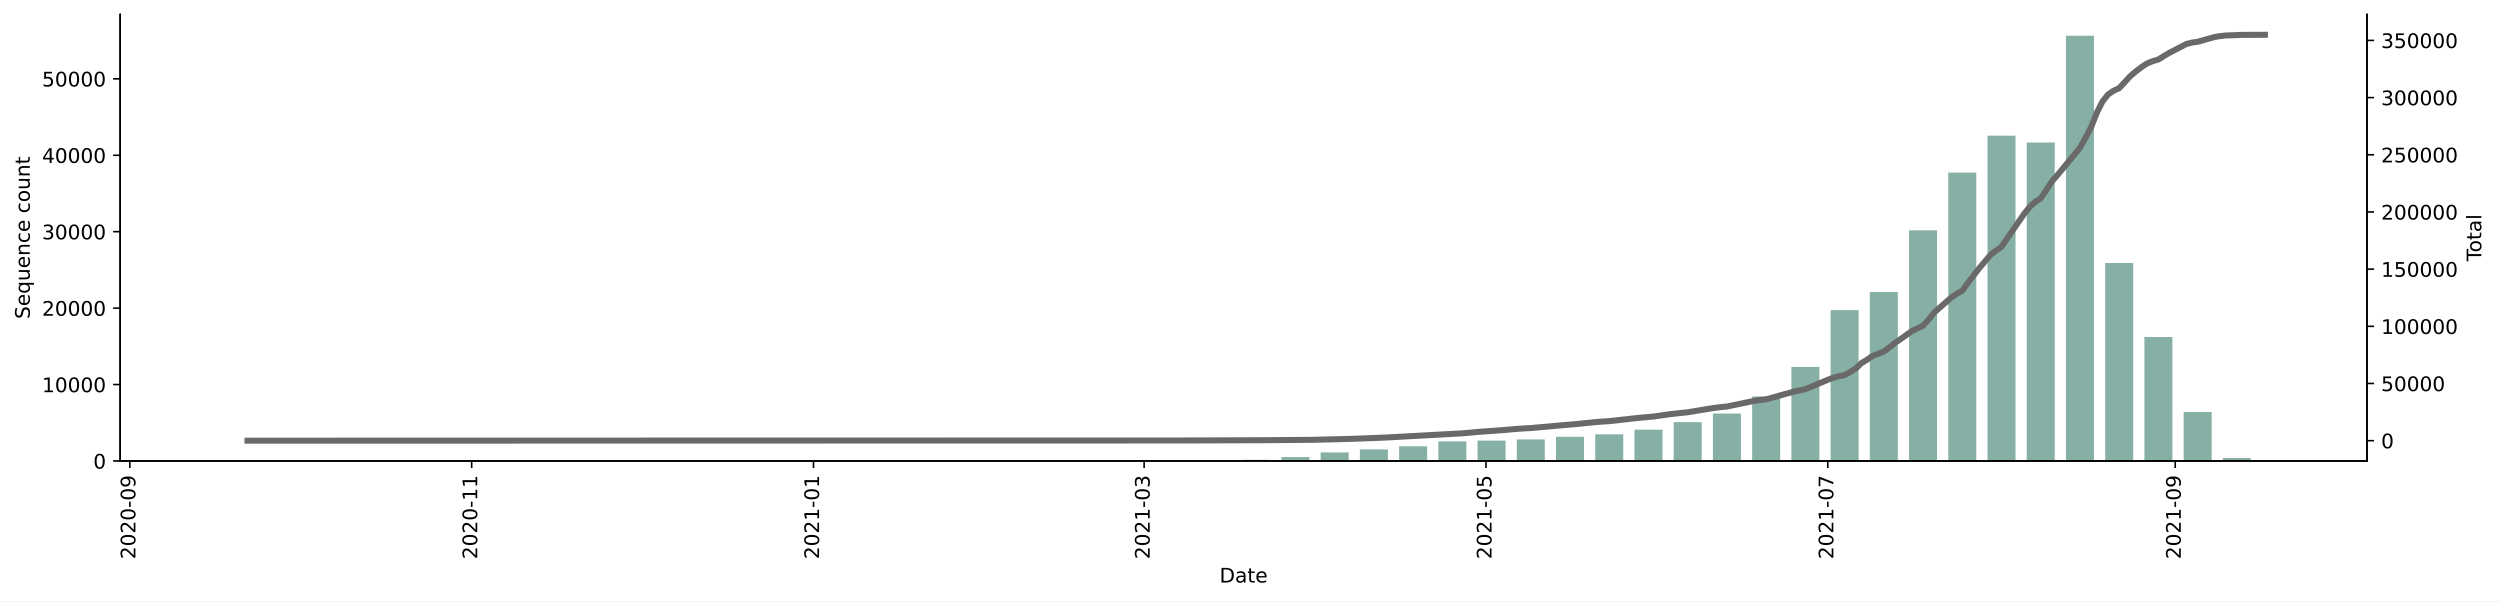
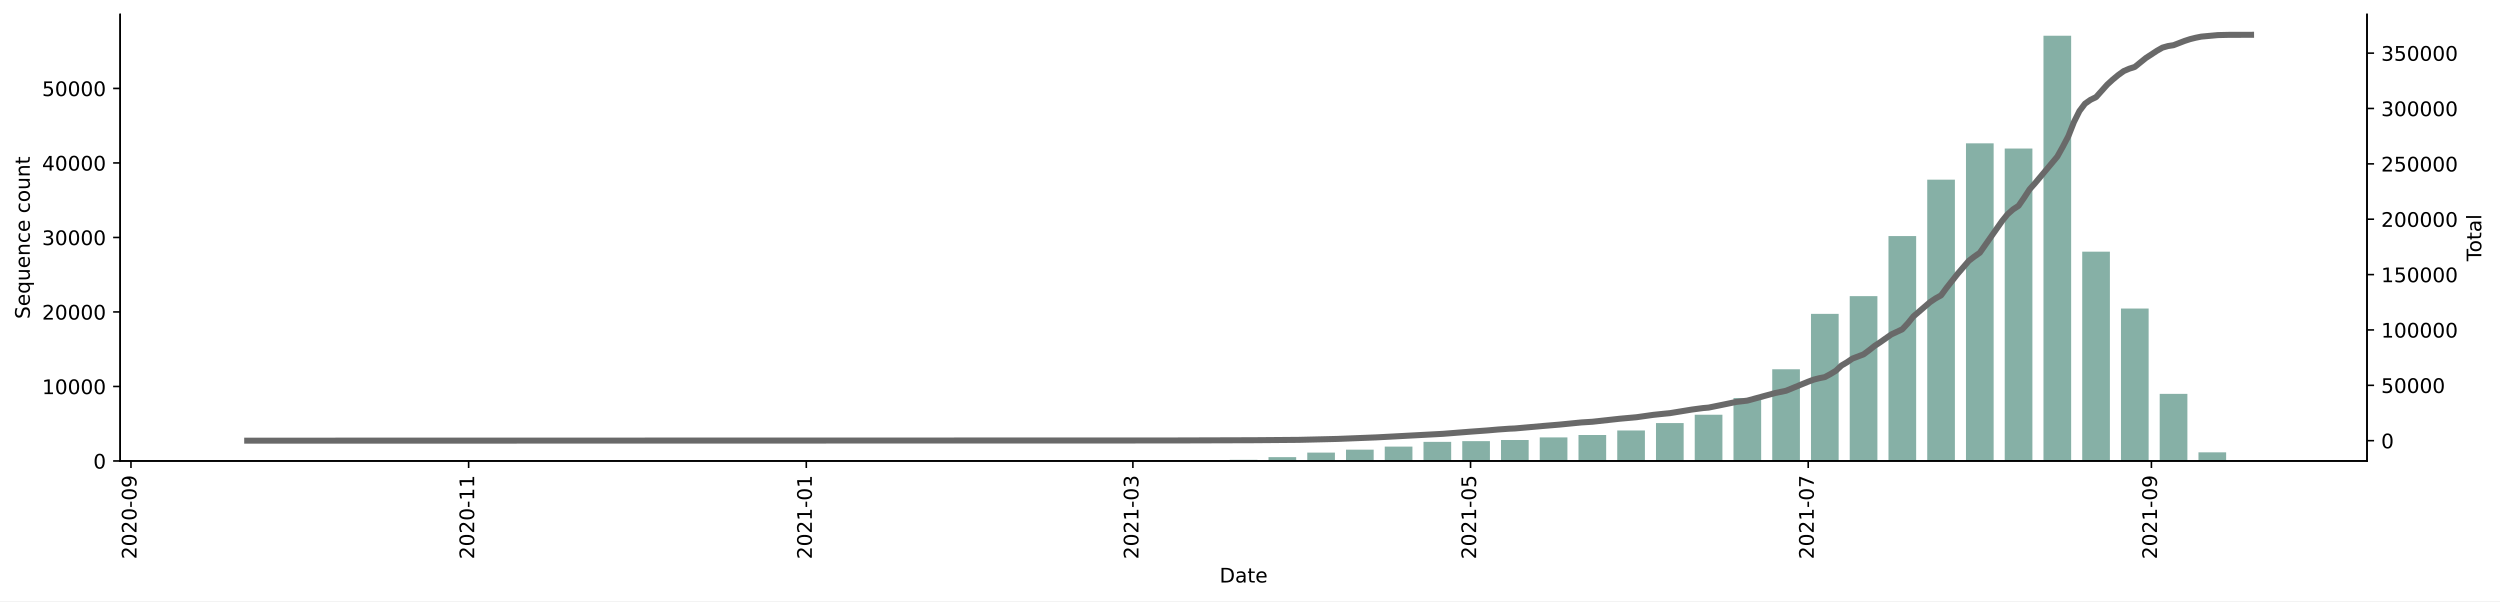
<svg xmlns="http://www.w3.org/2000/svg" xmlns:xlink="http://www.w3.org/1999/xlink" height="298.621pt" version="1.1" viewBox="0 0 1241.744 298.621" width="1241.744pt">
  <defs>
    <style type="text/css">*{stroke-linecap:butt;stroke-linejoin:round;}</style>
  </defs>
  <g id="figure_1">
    <g id="patch_1">
      <path d="M 0 298.621  L 1241.744 298.621  L 1241.744 0  L 0 0  z " style="fill:#ffffff;" />
    </g>
    <g id="axes_1">
      <g id="patch_2">
        <path d="M 59.691 228.96  L 1175.691 228.96  L 1175.691 7.2  L 59.691 7.2  z " style="fill:#ffffff;" />
      </g>
      <g id="patch_3">
-         <path clip-path="url(#p448a1cea0b)" d="M 110.418 228.96  L 124.335 228.96  L 124.335 228.956  L 110.418 228.956  z " style="fill:#86b0a6;" />
+         <path clip-path="url(#p2a9e77966e)" d="M 110.418 228.96  L 124.165 228.96  L 124.165 228.956  L 110.418 228.956  z " style="fill:#86b0a6;" />
      </g>
      <g id="patch_4">
-         <path clip-path="url(#p448a1cea0b)" d="M 207.837 228.96  L 221.753 228.96  L 221.753 228.956  L 207.837 228.956  z " style="fill:#86b0a6;" />
+         <path clip-path="url(#p2a9e77966e)" d="M 206.648 228.96  L 220.396 228.96  L 220.396 228.956  L 206.648 228.956  z " style="fill:#86b0a6;" />
      </g>
      <g id="patch_5">
-         <path clip-path="url(#p448a1cea0b)" d="M 227.32 228.96  L 241.237 228.96  L 241.237 228.952  L 227.32 228.952  z " style="fill:#86b0a6;" />
+         <path clip-path="url(#p2a9e77966e)" d="M 225.895 228.96  L 239.642 228.96  L 239.642 228.953  L 225.895 228.953  z " style="fill:#86b0a6;" />
      </g>
      <g id="patch_6">
-         <path clip-path="url(#p448a1cea0b)" d="M 266.288 228.96  L 280.205 228.96  L 280.205 228.952  L 266.288 228.952  z " style="fill:#86b0a6;" />
+         <path clip-path="url(#p2a9e77966e)" d="M 264.387 228.96  L 278.134 228.96  L 278.134 228.953  L 264.387 228.953  z " style="fill:#86b0a6;" />
      </g>
      <g id="patch_7">
-         <path clip-path="url(#p448a1cea0b)" d="M 285.771 228.96  L 299.688 228.96  L 299.688 228.956  L 285.771 228.956  z " style="fill:#86b0a6;" />
+         <path clip-path="url(#p2a9e77966e)" d="M 283.633 228.96  L 297.38 228.96  L 297.38 228.956  L 283.633 228.956  z " style="fill:#86b0a6;" />
      </g>
      <g id="patch_8">
-         <path clip-path="url(#p448a1cea0b)" d="M 324.739 228.96  L 338.656 228.96  L 338.656 228.952  L 324.739 228.952  z " style="fill:#86b0a6;" />
+         <path clip-path="url(#p2a9e77966e)" d="M 322.125 228.96  L 335.872 228.96  L 335.872 228.953  L 322.125 228.953  z " style="fill:#86b0a6;" />
      </g>
      <g id="patch_9">
-         <path clip-path="url(#p448a1cea0b)" d="M 344.223 228.96  L 358.14 228.96  L 358.14 228.956  L 344.223 228.956  z " style="fill:#86b0a6;" />
+         <path clip-path="url(#p2a9e77966e)" d="M 341.371 228.96  L 355.119 228.96  L 355.119 228.956  L 341.371 228.956  z " style="fill:#86b0a6;" />
      </g>
      <g id="patch_10">
-         <path clip-path="url(#p448a1cea0b)" d="M 383.19 228.96  L 397.107 228.96  L 397.107 228.956  L 383.19 228.956  z " style="fill:#86b0a6;" />
+         <path clip-path="url(#p2a9e77966e)" d="M 379.864 228.96  L 393.611 228.96  L 393.611 228.956  L 379.864 228.956  z " style="fill:#86b0a6;" />
      </g>
      <g id="patch_11">
-         <path clip-path="url(#p448a1cea0b)" d="M 402.674 228.96  L 416.591 228.96  L 416.591 228.895  L 402.674 228.895  z " style="fill:#86b0a6;" />
+         <path clip-path="url(#p2a9e77966e)" d="M 399.11 228.96  L 412.857 228.96  L 412.857 228.897  L 399.11 228.897  z " style="fill:#86b0a6;" />
      </g>
      <g id="patch_12">
-         <path clip-path="url(#p448a1cea0b)" d="M 422.158 228.96  L 436.074 228.96  L 436.074 228.945  L 422.158 228.945  z " style="fill:#86b0a6;" />
+         <path clip-path="url(#p2a9e77966e)" d="M 418.356 228.96  L 432.103 228.96  L 432.103 228.945  L 418.356 228.945  z " style="fill:#86b0a6;" />
      </g>
      <g id="patch_13">
-         <path clip-path="url(#p448a1cea0b)" d="M 441.641 228.96  L 455.558 228.96  L 455.558 228.956  L 441.641 228.956  z " style="fill:#86b0a6;" />
+         <path clip-path="url(#p2a9e77966e)" d="M 437.602 228.96  L 451.349 228.96  L 451.349 228.956  L 437.602 228.956  z " style="fill:#86b0a6;" />
      </g>
      <g id="patch_14">
-         <path clip-path="url(#p448a1cea0b)" d="M 461.125 228.96  L 475.042 228.96  L 475.042 228.933  L 461.125 228.933  z " style="fill:#86b0a6;" />
+         <path clip-path="url(#p2a9e77966e)" d="M 456.848 228.96  L 470.595 228.96  L 470.595 228.934  L 456.848 228.934  z " style="fill:#86b0a6;" />
      </g>
      <g id="patch_15">
-         <path clip-path="url(#p448a1cea0b)" d="M 480.609 228.96  L 494.526 228.96  L 494.526 228.831  L 480.609 228.831  z " style="fill:#86b0a6;" />
+         <path clip-path="url(#p2a9e77966e)" d="M 476.094 228.96  L 489.841 228.96  L 489.841 228.834  L 476.094 228.834  z " style="fill:#86b0a6;" />
      </g>
      <g id="patch_16">
-         <path clip-path="url(#p448a1cea0b)" d="M 500.092 228.96  L 514.009 228.96  L 514.009 228.907  L 500.092 228.907  z " style="fill:#86b0a6;" />
+         <path clip-path="url(#p2a9e77966e)" d="M 495.34 228.96  L 509.088 228.96  L 509.088 228.908  L 495.34 228.908  z " style="fill:#86b0a6;" />
      </g>
      <g id="patch_17">
-         <path clip-path="url(#p448a1cea0b)" d="M 519.576 228.96  L 533.493 228.96  L 533.493 228.949  L 519.576 228.949  z " style="fill:#86b0a6;" />
+         <path clip-path="url(#p2a9e77966e)" d="M 514.586 228.96  L 528.334 228.96  L 528.334 228.949  L 514.586 228.949  z " style="fill:#86b0a6;" />
      </g>
      <g id="patch_18">
-         <path clip-path="url(#p448a1cea0b)" d="M 539.06 228.96  L 552.977 228.96  L 552.977 228.937  L 539.06 228.937  z " style="fill:#86b0a6;" />
+         <path clip-path="url(#p2a9e77966e)" d="M 533.833 228.96  L 547.58 228.96  L 547.58 228.938  L 533.833 228.938  z " style="fill:#86b0a6;" />
      </g>
      <g id="patch_19">
-         <path clip-path="url(#p448a1cea0b)" d="M 558.544 228.96  L 572.461 228.96  L 572.461 228.763  L 558.544 228.763  z " style="fill:#86b0a6;" />
+         <path clip-path="url(#p2a9e77966e)" d="M 553.079 228.96  L 566.826 228.96  L 566.826 228.768  L 553.079 228.768  z " style="fill:#86b0a6;" />
      </g>
      <g id="patch_20">
-         <path clip-path="url(#p448a1cea0b)" d="M 578.027 228.96  L 591.944 228.96  L 591.944 228.645  L 578.027 228.645  z " style="fill:#86b0a6;" />
+         <path clip-path="url(#p2a9e77966e)" d="M 572.325 228.96  L 586.072 228.96  L 586.072 228.653  L 572.325 228.653  z " style="fill:#86b0a6;" />
      </g>
      <g id="patch_21">
-         <path clip-path="url(#p448a1cea0b)" d="M 597.511 228.96  L 611.428 228.96  L 611.428 228.508  L 597.511 228.508  z " style="fill:#86b0a6;" />
+         <path clip-path="url(#p2a9e77966e)" d="M 591.571 228.96  L 605.318 228.96  L 605.318 228.52  L 591.571 228.52  z " style="fill:#86b0a6;" />
      </g>
      <g id="patch_22">
-         <path clip-path="url(#p448a1cea0b)" d="M 616.995 228.96  L 630.912 228.96  L 630.912 228.379  L 616.995 228.379  z " style="fill:#86b0a6;" />
+         <path clip-path="url(#p2a9e77966e)" d="M 610.817 228.96  L 624.564 228.96  L 624.564 228.394  L 610.817 228.394  z " style="fill:#86b0a6;" />
      </g>
      <g id="patch_23">
-         <path clip-path="url(#p448a1cea0b)" d="M 636.479 228.96  L 650.395 228.96  L 650.395 227.009  L 636.479 227.009  z " style="fill:#86b0a6;" />
+         <path clip-path="url(#p2a9e77966e)" d="M 630.063 228.96  L 643.81 228.96  L 643.81 227.058  L 630.063 227.058  z " style="fill:#86b0a6;" />
      </g>
      <g id="patch_24">
-         <path clip-path="url(#p448a1cea0b)" d="M 655.962 228.96  L 669.879 228.96  L 669.879 224.701  L 655.962 224.701  z " style="fill:#86b0a6;" />
+         <path clip-path="url(#p2a9e77966e)" d="M 649.309 228.96  L 663.056 228.96  L 663.056 224.808  L 649.309 224.808  z " style="fill:#86b0a6;" />
      </g>
      <g id="patch_25">
-         <path clip-path="url(#p448a1cea0b)" d="M 675.446 228.96  L 689.363 228.96  L 689.363 223.22  L 675.446 223.22  z " style="fill:#86b0a6;" />
+         <path clip-path="url(#p2a9e77966e)" d="M 668.555 228.96  L 682.303 228.96  L 682.303 223.365  L 668.555 223.365  z " style="fill:#86b0a6;" />
      </g>
      <g id="patch_26">
-         <path clip-path="url(#p448a1cea0b)" d="M 694.93 228.96  L 708.847 228.96  L 708.847 221.653  L 694.93 221.653  z " style="fill:#86b0a6;" />
+         <path clip-path="url(#p2a9e77966e)" d="M 687.801 228.96  L 701.549 228.96  L 701.549 221.829  L 687.801 221.829  z " style="fill:#86b0a6;" />
      </g>
      <g id="patch_27">
-         <path clip-path="url(#p448a1cea0b)" d="M 714.413 228.96  L 728.33 228.96  L 728.33 219.227  L 714.413 219.227  z " style="fill:#86b0a6;" />
+         <path clip-path="url(#p2a9e77966e)" d="M 707.048 228.96  L 720.795 228.96  L 720.795 219.464  L 707.048 219.464  z " style="fill:#86b0a6;" />
      </g>
      <g id="patch_28">
-         <path clip-path="url(#p448a1cea0b)" d="M 733.897 228.96  L 747.814 228.96  L 747.814 218.859  L 733.897 218.859  z " style="fill:#86b0a6;" />
+         <path clip-path="url(#p2a9e77966e)" d="M 726.294 228.96  L 740.041 228.96  L 740.041 219.105  L 726.294 219.105  z " style="fill:#86b0a6;" />
      </g>
      <g id="patch_29">
-         <path clip-path="url(#p448a1cea0b)" d="M 753.381 228.96  L 767.298 228.96  L 767.298 218.293  L 753.381 218.293  z " style="fill:#86b0a6;" />
+         <path clip-path="url(#p2a9e77966e)" d="M 745.54 228.96  L 759.287 228.96  L 759.287 218.554  L 745.54 218.554  z " style="fill:#86b0a6;" />
      </g>
      <g id="patch_30">
-         <path clip-path="url(#p448a1cea0b)" d="M 772.865 228.96  L 786.782 228.96  L 786.782 216.972  L 772.865 216.972  z " style="fill:#86b0a6;" />
+         <path clip-path="url(#p2a9e77966e)" d="M 764.786 228.96  L 778.533 228.96  L 778.533 217.262  L 764.786 217.262  z " style="fill:#86b0a6;" />
      </g>
      <g id="patch_31">
-         <path clip-path="url(#p448a1cea0b)" d="M 792.348 228.96  L 806.265 228.96  L 806.265 215.727  L 792.348 215.727  z " style="fill:#86b0a6;" />
+         <path clip-path="url(#p2a9e77966e)" d="M 784.032 228.96  L 797.779 228.96  L 797.779 216.056  L 784.032 216.056  z " style="fill:#86b0a6;" />
      </g>
      <g id="patch_32">
-         <path clip-path="url(#p448a1cea0b)" d="M 811.832 228.96  L 825.749 228.96  L 825.749 213.426  L 811.832 213.426  z " style="fill:#86b0a6;" />
+         <path clip-path="url(#p2a9e77966e)" d="M 803.278 228.96  L 817.025 228.96  L 817.025 213.813  L 803.278 213.813  z " style="fill:#86b0a6;" />
      </g>
      <g id="patch_33">
-         <path clip-path="url(#p448a1cea0b)" d="M 831.316 228.96  L 845.233 228.96  L 845.233 209.676  L 831.316 209.676  z " style="fill:#86b0a6;" />
+         <path clip-path="url(#p2a9e77966e)" d="M 822.524 228.96  L 836.272 228.96  L 836.272 210.142  L 822.524 210.142  z " style="fill:#86b0a6;" />
      </g>
      <g id="patch_34">
-         <path clip-path="url(#p448a1cea0b)" d="M 850.799 228.96  L 864.716 228.96  L 864.716 205.401  L 850.799 205.401  z " style="fill:#86b0a6;" />
+         <path clip-path="url(#p2a9e77966e)" d="M 841.77 228.96  L 855.518 228.96  L 855.518 205.986  L 841.77 205.986  z " style="fill:#86b0a6;" />
      </g>
      <g id="patch_35">
-         <path clip-path="url(#p448a1cea0b)" d="M 870.283 228.96  L 884.2 228.96  L 884.2 196.913  L 870.283 196.913  z " style="fill:#86b0a6;" />
+         <path clip-path="url(#p2a9e77966e)" d="M 861.017 228.96  L 874.764 228.96  L 874.764 197.704  L 861.017 197.704  z " style="fill:#86b0a6;" />
      </g>
      <g id="patch_36">
-         <path clip-path="url(#p448a1cea0b)" d="M 889.767 228.96  L 903.684 228.96  L 903.684 182.264  L 889.767 182.264  z " style="fill:#86b0a6;" />
+         <path clip-path="url(#p2a9e77966e)" d="M 880.263 228.96  L 894.01 228.96  L 894.01 183.401  L 880.263 183.401  z " style="fill:#86b0a6;" />
      </g>
      <g id="patch_37">
-         <path clip-path="url(#p448a1cea0b)" d="M 909.251 228.96  L 923.168 228.96  L 923.168 154.055  L 909.251 154.055  z " style="fill:#86b0a6;" />
+         <path clip-path="url(#p2a9e77966e)" d="M 899.509 228.96  L 913.256 228.96  L 913.256 155.913  L 899.509 155.913  z " style="fill:#86b0a6;" />
      </g>
      <g id="patch_38">
-         <path clip-path="url(#p448a1cea0b)" d="M 928.734 228.96  L 942.651 228.96  L 942.651 145.024  L 928.734 145.024  z " style="fill:#86b0a6;" />
+         <path clip-path="url(#p2a9e77966e)" d="M 918.755 228.96  L 932.502 228.96  L 932.502 147.102  L 918.755 147.102  z " style="fill:#86b0a6;" />
      </g>
      <g id="patch_39">
-         <path clip-path="url(#p448a1cea0b)" d="M 948.218 228.96  L 962.135 228.96  L 962.135 114.409  L 948.218 114.409  z " style="fill:#86b0a6;" />
+         <path clip-path="url(#p2a9e77966e)" d="M 938.001 228.96  L 951.748 228.96  L 951.748 117.245  L 938.001 117.245  z " style="fill:#86b0a6;" />
      </g>
      <g id="patch_40">
-         <path clip-path="url(#p448a1cea0b)" d="M 967.702 228.96  L 981.619 228.96  L 981.619 85.725  L 967.702 85.725  z " style="fill:#86b0a6;" />
+         <path clip-path="url(#p2a9e77966e)" d="M 957.247 228.96  L 970.994 228.96  L 970.994 89.249  L 957.247 89.249  z " style="fill:#86b0a6;" />
      </g>
      <g id="patch_41">
-         <path clip-path="url(#p448a1cea0b)" d="M 987.186 228.96  L 1001.103 228.96  L 1001.103 67.402  L 987.186 67.402  z " style="fill:#86b0a6;" />
+         <path clip-path="url(#p2a9e77966e)" d="M 976.493 228.96  L 990.241 228.96  L 990.241 71.209  L 976.493 71.209  z " style="fill:#86b0a6;" />
      </g>
      <g id="patch_42">
-         <path clip-path="url(#p448a1cea0b)" d="M 1006.669 228.96  L 1020.586 228.96  L 1020.586 70.78  L 1006.669 70.78  z " style="fill:#86b0a6;" />
+         <path clip-path="url(#p2a9e77966e)" d="M 995.739 228.96  L 1009.487 228.96  L 1009.487 73.792  L 995.739 73.792  z " style="fill:#86b0a6;" />
      </g>
      <g id="patch_43">
-         <path clip-path="url(#p448a1cea0b)" d="M 1026.153 228.96  L 1040.07 228.96  L 1040.07 17.76  L 1026.153 17.76  z " style="fill:#86b0a6;" />
+         <path clip-path="url(#p2a9e77966e)" d="M 1014.986 228.96  L 1028.733 228.96  L 1028.733 17.76  L 1014.986 17.76  z " style="fill:#86b0a6;" />
      </g>
      <g id="patch_44">
-         <path clip-path="url(#p448a1cea0b)" d="M 1045.637 228.96  L 1059.554 228.96  L 1059.554 130.626  L 1045.637 130.626  z " style="fill:#86b0a6;" />
+         <path clip-path="url(#p2a9e77966e)" d="M 1034.232 228.96  L 1047.979 228.96  L 1047.979 125.009  L 1034.232 125.009  z " style="fill:#86b0a6;" />
      </g>
      <g id="patch_45">
-         <path clip-path="url(#p448a1cea0b)" d="M 1065.12 228.96  L 1079.037 228.96  L 1079.037 167.402  L 1065.12 167.402  z " style="fill:#86b0a6;" />
+         <path clip-path="url(#p2a9e77966e)" d="M 1053.478 228.96  L 1067.225 228.96  L 1067.225 153.256  L 1053.478 153.256  z " style="fill:#86b0a6;" />
      </g>
      <g id="patch_46">
-         <path clip-path="url(#p448a1cea0b)" d="M 1084.604 228.96  L 1098.521 228.96  L 1098.521 204.646  L 1084.604 204.646  z " style="fill:#86b0a6;" />
+         <path clip-path="url(#p2a9e77966e)" d="M 1072.724 228.96  L 1086.471 228.96  L 1086.471 195.621  L 1072.724 195.621  z " style="fill:#86b0a6;" />
      </g>
      <g id="patch_47">
-         <path clip-path="url(#p448a1cea0b)" d="M 1104.088 228.96  L 1118.005 228.96  L 1118.005 227.476  L 1104.088 227.476  z " style="fill:#86b0a6;" />
+         <path clip-path="url(#p2a9e77966e)" d="M 1091.97 228.96  L 1105.717 228.96  L 1105.717 224.671  L 1091.97 224.671  z " style="fill:#86b0a6;" />
+       </g>
+       <g id="patch_48">
+         <path clip-path="url(#p2a9e77966e)" d="M 1111.216 228.96  L 1124.963 228.96  L 1124.963 228.956  L 1111.216 228.956  z " style="fill:#86b0a6;" />
      </g>
      <g id="matplotlib.axis_1">
        <g id="xtick_1">
          <g id="line2d_1">
            <defs>
-               <path d="M 0 0  L 0 3.5  " id="md423f8a3b1" style="stroke:#000000;stroke-width:0.8;" />
+               <path d="M 0 0  L 0 3.5  " id="mc8d5e8636e" style="stroke:#000000;stroke-width:0.8;" />
            </defs>
            <g>
-               <use style="stroke:#000000;stroke-width:0.8;" x="64.492" xlink:href="#md423f8a3b1" y="228.96" />
+               <use style="stroke:#000000;stroke-width:0.8;" x="65.052" xlink:href="#mc8d5e8636e" y="228.96" />
            </g>
          </g>
          <g id="text_1">
-             <g transform="translate(67.25135 277.7428)rotate(-90)scale(0.1 -0.1)">
+             <g transform="translate(67.81142 277.7428)rotate(-90)scale(0.1 -0.1)">
              <defs>
                <path d="M 1228 531  L 3431 531  L 3431 0  L 469 0  L 469 531  Q 828 903 1448 1529  Q 2069 2156 2228 2338  Q 2531 2678 2651 2914  Q 2772 3150 2772 3378  Q 2772 3750 2511 3984  Q 2250 4219 1831 4219  Q 1534 4219 1204 4116  Q 875 4013 500 3803  L 500 4441  Q 881 4594 1212 4672  Q 1544 4750 1819 4750  Q 2544 4750 2975 4387  Q 3406 4025 3406 3419  Q 3406 3131 3298 2873  Q 3191 2616 2906 2266  Q 2828 2175 2409 1742  Q 1991 1309 1228 531  z " id="DejaVuSans-32" transform="scale(0.015625)" />
                <path d="M 2034 4250  Q 1547 4250 1301 3770  Q 1056 3291 1056 2328  Q 1056 1369 1301 889  Q 1547 409 2034 409  Q 2525 409 2770 889  Q 3016 1369 3016 2328  Q 3016 3291 2770 3770  Q 2525 4250 2034 4250  z M 2034 4750  Q 2819 4750 3233 4129  Q 3647 3509 3647 2328  Q 3647 1150 3233 529  Q 2819 -91 2034 -91  Q 1250 -91 836 529  Q 422 1150 422 2328  Q 422 3509 836 4129  Q 1250 4750 2034 4750  z " id="DejaVuSans-30" transform="scale(0.015625)" />
                <path d="M 313 2009  L 1997 2009  L 1997 1497  L 313 1497  L 313 2009  z " id="DejaVuSans-2d" transform="scale(0.015625)" />
                <path d="M 703 97  L 703 672  Q 941 559 1184 500  Q 1428 441 1663 441  Q 2288 441 2617 861  Q 2947 1281 2994 2138  Q 2813 1869 2534 1725  Q 2256 1581 1919 1581  Q 1219 1581 811 2004  Q 403 2428 403 3163  Q 403 3881 828 4315  Q 1253 4750 1959 4750  Q 2769 4750 3195 4129  Q 3622 3509 3622 2328  Q 3622 1225 3098 567  Q 2575 -91 1691 -91  Q 1453 -91 1209 -44  Q 966 3 703 97  z M 1959 2075  Q 2384 2075 2632 2365  Q 2881 2656 2881 3163  Q 2881 3666 2632 3958  Q 2384 4250 1959 4250  Q 1534 4250 1286 3958  Q 1038 3666 1038 3163  Q 1038 2656 1286 2365  Q 1534 2075 1959 2075  z " id="DejaVuSans-39" transform="scale(0.015625)" />
              </defs>
              <use xlink:href="#DejaVuSans-32" />
              <use x="63.623" xlink:href="#DejaVuSans-30" />
              <use x="127.246" xlink:href="#DejaVuSans-32" />
              <use x="190.869" xlink:href="#DejaVuSans-30" />
              <use x="254.492" xlink:href="#DejaVuSans-2d" />
              <use x="290.576" xlink:href="#DejaVuSans-30" />
              <use x="354.199" xlink:href="#DejaVuSans-39" />
            </g>
          </g>
        </g>
        <g id="xtick_2">
          <g id="line2d_2">
            <g>
-               <use style="stroke:#000000;stroke-width:0.8;" x="234.279" xlink:href="#md423f8a3b1" y="228.96" />
+               <use style="stroke:#000000;stroke-width:0.8;" x="232.768" xlink:href="#mc8d5e8636e" y="228.96" />
            </g>
          </g>
          <g id="text_2">
-             <g transform="translate(237.0381 277.7428)rotate(-90)scale(0.1 -0.1)">
+             <g transform="translate(235.5276 277.7428)rotate(-90)scale(0.1 -0.1)">
              <defs>
                <path d="M 794 531  L 1825 531  L 1825 4091  L 703 3866  L 703 4441  L 1819 4666  L 2450 4666  L 2450 531  L 3481 531  L 3481 0  L 794 0  L 794 531  z " id="DejaVuSans-31" transform="scale(0.015625)" />
              </defs>
              <use xlink:href="#DejaVuSans-32" />
              <use x="63.623" xlink:href="#DejaVuSans-30" />
              <use x="127.246" xlink:href="#DejaVuSans-32" />
              <use x="190.869" xlink:href="#DejaVuSans-30" />
              <use x="254.492" xlink:href="#DejaVuSans-2d" />
              <use x="290.576" xlink:href="#DejaVuSans-31" />
              <use x="354.199" xlink:href="#DejaVuSans-31" />
            </g>
          </g>
        </g>
        <g id="xtick_3">
          <g id="line2d_3">
            <g>
-               <use style="stroke:#000000;stroke-width:0.8;" x="404.065" xlink:href="#md423f8a3b1" y="228.96" />
+               <use style="stroke:#000000;stroke-width:0.8;" x="400.484" xlink:href="#mc8d5e8636e" y="228.96" />
            </g>
          </g>
          <g id="text_3">
-             <g transform="translate(406.8249 277.7428)rotate(-90)scale(0.1 -0.1)">
+             <g transform="translate(403.2438 277.7428)rotate(-90)scale(0.1 -0.1)">
              <use xlink:href="#DejaVuSans-32" />
              <use x="63.623" xlink:href="#DejaVuSans-30" />
              <use x="127.246" xlink:href="#DejaVuSans-32" />
              <use x="190.869" xlink:href="#DejaVuSans-31" />
              <use x="254.492" xlink:href="#DejaVuSans-2d" />
              <use x="290.576" xlink:href="#DejaVuSans-30" />
              <use x="354.199" xlink:href="#DejaVuSans-31" />
            </g>
          </g>
        </g>
        <g id="xtick_4">
          <g id="line2d_4">
            <g>
-               <use style="stroke:#000000;stroke-width:0.8;" x="568.285" xlink:href="#md423f8a3b1" y="228.96" />
+               <use style="stroke:#000000;stroke-width:0.8;" x="562.702" xlink:href="#mc8d5e8636e" y="228.96" />
            </g>
          </g>
          <g id="text_4">
-             <g transform="translate(571.0448 277.7428)rotate(-90)scale(0.1 -0.1)">
+             <g transform="translate(565.4611 277.7428)rotate(-90)scale(0.1 -0.1)">
              <defs>
                <path d="M 2597 2516  Q 3050 2419 3304 2112  Q 3559 1806 3559 1356  Q 3559 666 3084 287  Q 2609 -91 1734 -91  Q 1441 -91 1130 -33  Q 819 25 488 141  L 488 750  Q 750 597 1062 519  Q 1375 441 1716 441  Q 2309 441 2620 675  Q 2931 909 2931 1356  Q 2931 1769 2642 2001  Q 2353 2234 1838 2234  L 1294 2234  L 1294 2753  L 1863 2753  Q 2328 2753 2575 2939  Q 2822 3125 2822 3475  Q 2822 3834 2567 4026  Q 2313 4219 1838 4219  Q 1578 4219 1281 4162  Q 984 4106 628 3988  L 628 4550  Q 988 4650 1302 4700  Q 1616 4750 1894 4750  Q 2613 4750 3031 4423  Q 3450 4097 3450 3541  Q 3450 3153 3228 2886  Q 3006 2619 2597 2516  z " id="DejaVuSans-33" transform="scale(0.015625)" />
              </defs>
              <use xlink:href="#DejaVuSans-32" />
              <use x="63.623" xlink:href="#DejaVuSans-30" />
              <use x="127.246" xlink:href="#DejaVuSans-32" />
              <use x="190.869" xlink:href="#DejaVuSans-31" />
              <use x="254.492" xlink:href="#DejaVuSans-2d" />
              <use x="290.576" xlink:href="#DejaVuSans-30" />
              <use x="354.199" xlink:href="#DejaVuSans-33" />
            </g>
          </g>
        </g>
        <g id="xtick_5">
          <g id="line2d_5">
            <g>
-               <use style="stroke:#000000;stroke-width:0.8;" x="738.072" xlink:href="#md423f8a3b1" y="228.96" />
+               <use style="stroke:#000000;stroke-width:0.8;" x="730.418" xlink:href="#mc8d5e8636e" y="228.96" />
            </g>
          </g>
          <g id="text_5">
-             <g transform="translate(740.8316 277.7428)rotate(-90)scale(0.1 -0.1)">
+             <g transform="translate(733.1773 277.7428)rotate(-90)scale(0.1 -0.1)">
              <defs>
                <path d="M 691 4666  L 3169 4666  L 3169 4134  L 1269 4134  L 1269 2991  Q 1406 3038 1543 3061  Q 1681 3084 1819 3084  Q 2600 3084 3056 2656  Q 3513 2228 3513 1497  Q 3513 744 3044 326  Q 2575 -91 1722 -91  Q 1428 -91 1123 -41  Q 819 9 494 109  L 494 744  Q 775 591 1075 516  Q 1375 441 1709 441  Q 2250 441 2565 725  Q 2881 1009 2881 1497  Q 2881 1984 2565 2268  Q 2250 2553 1709 2553  Q 1456 2553 1204 2497  Q 953 2441 691 2322  L 691 4666  z " id="DejaVuSans-35" transform="scale(0.015625)" />
              </defs>
              <use xlink:href="#DejaVuSans-32" />
              <use x="63.623" xlink:href="#DejaVuSans-30" />
              <use x="127.246" xlink:href="#DejaVuSans-32" />
              <use x="190.869" xlink:href="#DejaVuSans-31" />
              <use x="254.492" xlink:href="#DejaVuSans-2d" />
              <use x="290.576" xlink:href="#DejaVuSans-30" />
              <use x="354.199" xlink:href="#DejaVuSans-35" />
            </g>
          </g>
        </g>
        <g id="xtick_6">
          <g id="line2d_6">
            <g>
-               <use style="stroke:#000000;stroke-width:0.8;" x="907.859" xlink:href="#md423f8a3b1" y="228.96" />
+               <use style="stroke:#000000;stroke-width:0.8;" x="898.134" xlink:href="#mc8d5e8636e" y="228.96" />
            </g>
          </g>
          <g id="text_6">
-             <g transform="translate(910.6183 277.7428)rotate(-90)scale(0.1 -0.1)">
+             <g transform="translate(900.8935 277.7428)rotate(-90)scale(0.1 -0.1)">
              <defs>
                <path d="M 525 4666  L 3525 4666  L 3525 4397  L 1831 0  L 1172 0  L 2766 4134  L 525 4134  L 525 4666  z " id="DejaVuSans-37" transform="scale(0.015625)" />
              </defs>
              <use xlink:href="#DejaVuSans-32" />
              <use x="63.623" xlink:href="#DejaVuSans-30" />
              <use x="127.246" xlink:href="#DejaVuSans-32" />
              <use x="190.869" xlink:href="#DejaVuSans-31" />
              <use x="254.492" xlink:href="#DejaVuSans-2d" />
              <use x="290.576" xlink:href="#DejaVuSans-30" />
              <use x="354.199" xlink:href="#DejaVuSans-37" />
            </g>
          </g>
        </g>
        <g id="xtick_7">
          <g id="line2d_7">
            <g>
-               <use style="stroke:#000000;stroke-width:0.8;" x="1080.429" xlink:href="#md423f8a3b1" y="228.96" />
+               <use style="stroke:#000000;stroke-width:0.8;" x="1068.6" xlink:href="#mc8d5e8636e" y="228.96" />
            </g>
          </g>
          <g id="text_7">
-             <g transform="translate(1083.188 277.7428)rotate(-90)scale(0.1 -0.1)">
+             <g transform="translate(1071.359 277.7428)rotate(-90)scale(0.1 -0.1)">
              <use xlink:href="#DejaVuSans-32" />
              <use x="63.623" xlink:href="#DejaVuSans-30" />
              <use x="127.246" xlink:href="#DejaVuSans-32" />
              <use x="190.869" xlink:href="#DejaVuSans-31" />
              <use x="254.492" xlink:href="#DejaVuSans-2d" />
              <use x="290.576" xlink:href="#DejaVuSans-30" />
              <use x="354.199" xlink:href="#DejaVuSans-39" />
            </g>
          </g>
        </g>
        <g id="text_8">
          <g transform="translate(605.7398 289.3413)scale(0.1 -0.1)">
            <defs>
              <path d="M 1259 4147  L 1259 519  L 2022 519  Q 2988 519 3436 956  Q 3884 1394 3884 2338  Q 3884 3275 3436 3711  Q 2988 4147 2022 4147  L 1259 4147  z M 628 4666  L 1925 4666  Q 3281 4666 3915 4102  Q 4550 3538 4550 2338  Q 4550 1131 3912 565  Q 3275 0 1925 0  L 628 0  L 628 4666  z " id="DejaVuSans-44" transform="scale(0.015625)" />
              <path d="M 2194 1759  Q 1497 1759 1228 1600  Q 959 1441 959 1056  Q 959 750 1161 570  Q 1363 391 1709 391  Q 2188 391 2477 730  Q 2766 1069 2766 1631  L 2766 1759  L 2194 1759  z M 3341 1997  L 3341 0  L 2766 0  L 2766 531  Q 2569 213 2275 61  Q 1981 -91 1556 -91  Q 1019 -91 701 211  Q 384 513 384 1019  Q 384 1609 779 1909  Q 1175 2209 1959 2209  L 2766 2209  L 2766 2266  Q 2766 2663 2505 2880  Q 2244 3097 1772 3097  Q 1472 3097 1187 3025  Q 903 2953 641 2809  L 641 3341  Q 956 3463 1253 3523  Q 1550 3584 1831 3584  Q 2591 3584 2966 3190  Q 3341 2797 3341 1997  z " id="DejaVuSans-61" transform="scale(0.015625)" />
              <path d="M 1172 4494  L 1172 3500  L 2356 3500  L 2356 3053  L 1172 3053  L 1172 1153  Q 1172 725 1289 603  Q 1406 481 1766 481  L 2356 481  L 2356 0  L 1766 0  Q 1100 0 847 248  Q 594 497 594 1153  L 594 3053  L 172 3053  L 172 3500  L 594 3500  L 594 4494  L 1172 4494  z " id="DejaVuSans-74" transform="scale(0.015625)" />
              <path d="M 3597 1894  L 3597 1613  L 953 1613  Q 991 1019 1311 708  Q 1631 397 2203 397  Q 2534 397 2845 478  Q 3156 559 3463 722  L 3463 178  Q 3153 47 2828 -22  Q 2503 -91 2169 -91  Q 1331 -91 842 396  Q 353 884 353 1716  Q 353 2575 817 3079  Q 1281 3584 2069 3584  Q 2775 3584 3186 3129  Q 3597 2675 3597 1894  z M 3022 2063  Q 3016 2534 2758 2815  Q 2500 3097 2075 3097  Q 1594 3097 1305 2825  Q 1016 2553 972 2059  L 3022 2063  z " id="DejaVuSans-65" transform="scale(0.015625)" />
            </defs>
            <use xlink:href="#DejaVuSans-44" />
            <use x="77.002" xlink:href="#DejaVuSans-61" />
            <use x="138.281" xlink:href="#DejaVuSans-74" />
            <use x="177.49" xlink:href="#DejaVuSans-65" />
          </g>
        </g>
      </g>
      <g id="matplotlib.axis_2">
        <g id="ytick_1">
          <g id="line2d_8">
            <defs>
-               <path d="M 0 0  L -3.5 0  " id="ma45dbf4519" style="stroke:#000000;stroke-width:0.8;" />
+               <path d="M 0 0  L -3.5 0  " id="m837f132e45" style="stroke:#000000;stroke-width:0.8;" />
            </defs>
            <g>
-               <use style="stroke:#000000;stroke-width:0.8;" x="59.691" xlink:href="#ma45dbf4519" y="228.96" />
+               <use style="stroke:#000000;stroke-width:0.8;" x="59.691" xlink:href="#m837f132e45" y="228.96" />
            </g>
          </g>
          <g id="text_9">
            <g transform="translate(46.32812 232.7592)scale(0.1 -0.1)">
              <use xlink:href="#DejaVuSans-30" />
            </g>
          </g>
        </g>
        <g id="ytick_2">
          <g id="line2d_9">
            <g>
-               <use style="stroke:#000000;stroke-width:0.8;" x="59.691" xlink:href="#ma45dbf4519" y="190.999" />
+               <use style="stroke:#000000;stroke-width:0.8;" x="59.691" xlink:href="#m837f132e45" y="191.953" />
            </g>
          </g>
          <g id="text_10">
-             <g transform="translate(20.87813 194.7982)scale(0.1 -0.1)">
+             <g transform="translate(20.87813 195.7527)scale(0.1 -0.1)">
              <use xlink:href="#DejaVuSans-31" />
              <use x="63.623" xlink:href="#DejaVuSans-30" />
              <use x="127.246" xlink:href="#DejaVuSans-30" />
              <use x="190.869" xlink:href="#DejaVuSans-30" />
              <use x="254.492" xlink:href="#DejaVuSans-30" />
            </g>
          </g>
        </g>
        <g id="ytick_3">
          <g id="line2d_10">
            <g>
-               <use style="stroke:#000000;stroke-width:0.8;" x="59.691" xlink:href="#ma45dbf4519" y="153.038" />
+               <use style="stroke:#000000;stroke-width:0.8;" x="59.691" xlink:href="#m837f132e45" y="154.947" />
            </g>
          </g>
          <g id="text_11">
-             <g transform="translate(20.87813 156.8372)scale(0.1 -0.1)">
+             <g transform="translate(20.87813 158.7461)scale(0.1 -0.1)">
              <use xlink:href="#DejaVuSans-32" />
              <use x="63.623" xlink:href="#DejaVuSans-30" />
              <use x="127.246" xlink:href="#DejaVuSans-30" />
              <use x="190.869" xlink:href="#DejaVuSans-30" />
              <use x="254.492" xlink:href="#DejaVuSans-30" />
            </g>
          </g>
        </g>
        <g id="ytick_4">
          <g id="line2d_11">
            <g>
-               <use style="stroke:#000000;stroke-width:0.8;" x="59.691" xlink:href="#ma45dbf4519" y="115.077" />
+               <use style="stroke:#000000;stroke-width:0.8;" x="59.691" xlink:href="#m837f132e45" y="117.94" />
            </g>
          </g>
          <g id="text_12">
-             <g transform="translate(20.87813 118.8761)scale(0.1 -0.1)">
+             <g transform="translate(20.87813 121.7396)scale(0.1 -0.1)">
              <use xlink:href="#DejaVuSans-33" />
              <use x="63.623" xlink:href="#DejaVuSans-30" />
              <use x="127.246" xlink:href="#DejaVuSans-30" />
              <use x="190.869" xlink:href="#DejaVuSans-30" />
              <use x="254.492" xlink:href="#DejaVuSans-30" />
            </g>
          </g>
        </g>
        <g id="ytick_5">
          <g id="line2d_12">
            <g>
-               <use style="stroke:#000000;stroke-width:0.8;" x="59.691" xlink:href="#ma45dbf4519" y="77.116" />
+               <use style="stroke:#000000;stroke-width:0.8;" x="59.691" xlink:href="#m837f132e45" y="80.934" />
            </g>
          </g>
          <g id="text_13">
-             <g transform="translate(20.87813 80.91509)scale(0.1 -0.1)">
+             <g transform="translate(20.87813 84.73308)scale(0.1 -0.1)">
              <defs>
                <path d="M 2419 4116  L 825 1625  L 2419 1625  L 2419 4116  z M 2253 4666  L 3047 4666  L 3047 1625  L 3713 1625  L 3713 1100  L 3047 1100  L 3047 0  L 2419 0  L 2419 1100  L 313 1100  L 313 1709  L 2253 4666  z " id="DejaVuSans-34" transform="scale(0.015625)" />
              </defs>
              <use xlink:href="#DejaVuSans-34" />
              <use x="63.623" xlink:href="#DejaVuSans-30" />
              <use x="127.246" xlink:href="#DejaVuSans-30" />
              <use x="190.869" xlink:href="#DejaVuSans-30" />
              <use x="254.492" xlink:href="#DejaVuSans-30" />
            </g>
          </g>
        </g>
        <g id="ytick_6">
          <g id="line2d_13">
            <g>
-               <use style="stroke:#000000;stroke-width:0.8;" x="59.691" xlink:href="#ma45dbf4519" y="39.155" />
+               <use style="stroke:#000000;stroke-width:0.8;" x="59.691" xlink:href="#m837f132e45" y="43.927" />
            </g>
          </g>
          <g id="text_14">
-             <g transform="translate(20.87813 42.95406)scale(0.1 -0.1)">
+             <g transform="translate(20.87813 47.72654)scale(0.1 -0.1)">
              <use xlink:href="#DejaVuSans-35" />
              <use x="63.623" xlink:href="#DejaVuSans-30" />
              <use x="127.246" xlink:href="#DejaVuSans-30" />
              <use x="190.869" xlink:href="#DejaVuSans-30" />
              <use x="254.492" xlink:href="#DejaVuSans-30" />
            </g>
          </g>
        </g>
        <g id="text_15">
          <g transform="translate(14.79844 158.4402)rotate(-90)scale(0.1 -0.1)">
            <defs>
              <path d="M 3425 4513  L 3425 3897  Q 3066 4069 2747 4153  Q 2428 4238 2131 4238  Q 1616 4238 1336 4038  Q 1056 3838 1056 3469  Q 1056 3159 1242 3001  Q 1428 2844 1947 2747  L 2328 2669  Q 3034 2534 3370 2195  Q 3706 1856 3706 1288  Q 3706 609 3251 259  Q 2797 -91 1919 -91  Q 1588 -91 1214 -16  Q 841 59 441 206  L 441 856  Q 825 641 1194 531  Q 1563 422 1919 422  Q 2459 422 2753 634  Q 3047 847 3047 1241  Q 3047 1584 2836 1778  Q 2625 1972 2144 2069  L 1759 2144  Q 1053 2284 737 2584  Q 422 2884 422 3419  Q 422 4038 858 4394  Q 1294 4750 2059 4750  Q 2388 4750 2728 4690  Q 3069 4631 3425 4513  z " id="DejaVuSans-53" transform="scale(0.015625)" />
              <path d="M 947 1747  Q 947 1113 1208 752  Q 1469 391 1925 391  Q 2381 391 2643 752  Q 2906 1113 2906 1747  Q 2906 2381 2643 2742  Q 2381 3103 1925 3103  Q 1469 3103 1208 2742  Q 947 2381 947 1747  z M 2906 525  Q 2725 213 2448 61  Q 2172 -91 1784 -91  Q 1150 -91 751 415  Q 353 922 353 1747  Q 353 2572 751 3078  Q 1150 3584 1784 3584  Q 2172 3584 2448 3432  Q 2725 3281 2906 2969  L 2906 3500  L 3481 3500  L 3481 -1331  L 2906 -1331  L 2906 525  z " id="DejaVuSans-71" transform="scale(0.015625)" />
              <path d="M 544 1381  L 544 3500  L 1119 3500  L 1119 1403  Q 1119 906 1312 657  Q 1506 409 1894 409  Q 2359 409 2629 706  Q 2900 1003 2900 1516  L 2900 3500  L 3475 3500  L 3475 0  L 2900 0  L 2900 538  Q 2691 219 2414 64  Q 2138 -91 1772 -91  Q 1169 -91 856 284  Q 544 659 544 1381  z M 1991 3584  L 1991 3584  z " id="DejaVuSans-75" transform="scale(0.015625)" />
              <path d="M 3513 2113  L 3513 0  L 2938 0  L 2938 2094  Q 2938 2591 2744 2837  Q 2550 3084 2163 3084  Q 1697 3084 1428 2787  Q 1159 2491 1159 1978  L 1159 0  L 581 0  L 581 3500  L 1159 3500  L 1159 2956  Q 1366 3272 1645 3428  Q 1925 3584 2291 3584  Q 2894 3584 3203 3211  Q 3513 2838 3513 2113  z " id="DejaVuSans-6e" transform="scale(0.015625)" />
              <path d="M 3122 3366  L 3122 2828  Q 2878 2963 2633 3030  Q 2388 3097 2138 3097  Q 1578 3097 1268 2742  Q 959 2388 959 1747  Q 959 1106 1268 751  Q 1578 397 2138 397  Q 2388 397 2633 464  Q 2878 531 3122 666  L 3122 134  Q 2881 22 2623 -34  Q 2366 -91 2075 -91  Q 1284 -91 818 406  Q 353 903 353 1747  Q 353 2603 823 3093  Q 1294 3584 2113 3584  Q 2378 3584 2631 3529  Q 2884 3475 3122 3366  z " id="DejaVuSans-63" transform="scale(0.015625)" />
              <path id="DejaVuSans-20" transform="scale(0.015625)" />
              <path d="M 1959 3097  Q 1497 3097 1228 2736  Q 959 2375 959 1747  Q 959 1119 1226 758  Q 1494 397 1959 397  Q 2419 397 2687 759  Q 2956 1122 2956 1747  Q 2956 2369 2687 2733  Q 2419 3097 1959 3097  z M 1959 3584  Q 2709 3584 3137 3096  Q 3566 2609 3566 1747  Q 3566 888 3137 398  Q 2709 -91 1959 -91  Q 1206 -91 779 398  Q 353 888 353 1747  Q 353 2609 779 3096  Q 1206 3584 1959 3584  z " id="DejaVuSans-6f" transform="scale(0.015625)" />
            </defs>
            <use xlink:href="#DejaVuSans-53" />
            <use x="63.477" xlink:href="#DejaVuSans-65" />
            <use x="125" xlink:href="#DejaVuSans-71" />
            <use x="188.477" xlink:href="#DejaVuSans-75" />
            <use x="251.855" xlink:href="#DejaVuSans-65" />
            <use x="313.379" xlink:href="#DejaVuSans-6e" />
            <use x="376.758" xlink:href="#DejaVuSans-63" />
            <use x="431.738" xlink:href="#DejaVuSans-65" />
            <use x="493.262" xlink:href="#DejaVuSans-20" />
            <use x="525.049" xlink:href="#DejaVuSans-63" />
            <use x="580.029" xlink:href="#DejaVuSans-6f" />
            <use x="641.211" xlink:href="#DejaVuSans-75" />
            <use x="704.59" xlink:href="#DejaVuSans-6e" />
            <use x="767.969" xlink:href="#DejaVuSans-74" />
          </g>
        </g>
      </g>
-       <g id="patch_48">
+       <g id="patch_49">
        <path d="M 59.691 228.96  L 59.691 7.2  " style="fill:none;stroke:#000000;stroke-linecap:square;stroke-linejoin:miter;stroke-width:0.8;" />
      </g>
-       <g id="patch_49">
+       <g id="patch_50">
        <path d="M 1175.691 228.96  L 1175.691 7.2  " style="fill:none;stroke:#000000;stroke-linecap:square;stroke-linejoin:miter;stroke-width:0.8;" />
      </g>
-       <g id="patch_50">
+       <g id="patch_51">
        <path d="M 59.691 228.96  L 1175.691 228.96  " style="fill:none;stroke:#000000;stroke-linecap:square;stroke-linejoin:miter;stroke-width:0.8;" />
      </g>
    </g>
    <g id="axes_2">
      <g id="matplotlib.axis_3">
        <g id="ytick_7">
          <g id="line2d_14">
            <defs>
-               <path d="M 0 0  L 3.5 0  " id="maf5ecd7126" style="stroke:#000000;stroke-width:0.8;" />
+               <path d="M 0 0  L 3.5 0  " id="m492330ba62" style="stroke:#000000;stroke-width:0.8;" />
            </defs>
            <g>
-               <use style="stroke:#000000;stroke-width:0.8;" x="1175.691" xlink:href="#maf5ecd7126" y="218.881" />
+               <use style="stroke:#000000;stroke-width:0.8;" x="1175.691" xlink:href="#m492330ba62" y="218.881" />
            </g>
          </g>
          <g id="text_16">
            <g transform="translate(1182.691 222.6798)scale(0.1 -0.1)">
              <use xlink:href="#DejaVuSans-30" />
            </g>
          </g>
        </g>
        <g id="ytick_8">
          <g id="line2d_15">
            <g>
-               <use style="stroke:#000000;stroke-width:0.8;" x="1175.691" xlink:href="#maf5ecd7126" y="190.479" />
+               <use style="stroke:#000000;stroke-width:0.8;" x="1175.691" xlink:href="#m492330ba62" y="191.381" />
            </g>
          </g>
          <g id="text_17">
-             <g transform="translate(1182.691 194.278)scale(0.1 -0.1)">
+             <g transform="translate(1182.691 195.1805)scale(0.1 -0.1)">
              <use xlink:href="#DejaVuSans-35" />
              <use x="63.623" xlink:href="#DejaVuSans-30" />
              <use x="127.246" xlink:href="#DejaVuSans-30" />
              <use x="190.869" xlink:href="#DejaVuSans-30" />
              <use x="254.492" xlink:href="#DejaVuSans-30" />
            </g>
          </g>
        </g>
        <g id="ytick_9">
          <g id="line2d_16">
            <g>
-               <use style="stroke:#000000;stroke-width:0.8;" x="1175.691" xlink:href="#maf5ecd7126" y="162.077" />
+               <use style="stroke:#000000;stroke-width:0.8;" x="1175.691" xlink:href="#m492330ba62" y="163.882" />
            </g>
          </g>
          <g id="text_18">
-             <g transform="translate(1182.691 165.8762)scale(0.1 -0.1)">
+             <g transform="translate(1182.691 167.6812)scale(0.1 -0.1)">
              <use xlink:href="#DejaVuSans-31" />
              <use x="63.623" xlink:href="#DejaVuSans-30" />
              <use x="127.246" xlink:href="#DejaVuSans-30" />
              <use x="190.869" xlink:href="#DejaVuSans-30" />
              <use x="254.492" xlink:href="#DejaVuSans-30" />
              <use x="318.115" xlink:href="#DejaVuSans-30" />
            </g>
          </g>
        </g>
        <g id="ytick_10">
          <g id="line2d_17">
            <g>
-               <use style="stroke:#000000;stroke-width:0.8;" x="1175.691" xlink:href="#maf5ecd7126" y="133.675" />
+               <use style="stroke:#000000;stroke-width:0.8;" x="1175.691" xlink:href="#m492330ba62" y="136.383" />
            </g>
          </g>
          <g id="text_19">
-             <g transform="translate(1182.691 137.4744)scale(0.1 -0.1)">
+             <g transform="translate(1182.691 140.1819)scale(0.1 -0.1)">
              <use xlink:href="#DejaVuSans-31" />
              <use x="63.623" xlink:href="#DejaVuSans-35" />
              <use x="127.246" xlink:href="#DejaVuSans-30" />
              <use x="190.869" xlink:href="#DejaVuSans-30" />
              <use x="254.492" xlink:href="#DejaVuSans-30" />
              <use x="318.115" xlink:href="#DejaVuSans-30" />
            </g>
          </g>
        </g>
        <g id="ytick_11">
          <g id="line2d_18">
            <g>
-               <use style="stroke:#000000;stroke-width:0.8;" x="1175.691" xlink:href="#maf5ecd7126" y="105.273" />
+               <use style="stroke:#000000;stroke-width:0.8;" x="1175.691" xlink:href="#m492330ba62" y="108.883" />
            </g>
          </g>
          <g id="text_20">
-             <g transform="translate(1182.691 109.0726)scale(0.1 -0.1)">
+             <g transform="translate(1182.691 112.6826)scale(0.1 -0.1)">
              <use xlink:href="#DejaVuSans-32" />
              <use x="63.623" xlink:href="#DejaVuSans-30" />
              <use x="127.246" xlink:href="#DejaVuSans-30" />
              <use x="190.869" xlink:href="#DejaVuSans-30" />
              <use x="254.492" xlink:href="#DejaVuSans-30" />
              <use x="318.115" xlink:href="#DejaVuSans-30" />
            </g>
          </g>
        </g>
        <g id="ytick_12">
          <g id="line2d_19">
            <g>
-               <use style="stroke:#000000;stroke-width:0.8;" x="1175.691" xlink:href="#maf5ecd7126" y="76.872" />
+               <use style="stroke:#000000;stroke-width:0.8;" x="1175.691" xlink:href="#m492330ba62" y="81.384" />
            </g>
          </g>
          <g id="text_21">
-             <g transform="translate(1182.691 80.67075)scale(0.1 -0.1)">
+             <g transform="translate(1182.691 85.18335)scale(0.1 -0.1)">
              <use xlink:href="#DejaVuSans-32" />
              <use x="63.623" xlink:href="#DejaVuSans-35" />
              <use x="127.246" xlink:href="#DejaVuSans-30" />
              <use x="190.869" xlink:href="#DejaVuSans-30" />
              <use x="254.492" xlink:href="#DejaVuSans-30" />
              <use x="318.115" xlink:href="#DejaVuSans-30" />
            </g>
          </g>
        </g>
        <g id="ytick_13">
          <g id="line2d_20">
            <g>
-               <use style="stroke:#000000;stroke-width:0.8;" x="1175.691" xlink:href="#maf5ecd7126" y="48.47" />
+               <use style="stroke:#000000;stroke-width:0.8;" x="1175.691" xlink:href="#m492330ba62" y="53.885" />
            </g>
          </g>
          <g id="text_22">
-             <g transform="translate(1182.691 52.26895)scale(0.1 -0.1)">
+             <g transform="translate(1182.691 57.68406)scale(0.1 -0.1)">
              <use xlink:href="#DejaVuSans-33" />
              <use x="63.623" xlink:href="#DejaVuSans-30" />
              <use x="127.246" xlink:href="#DejaVuSans-30" />
              <use x="190.869" xlink:href="#DejaVuSans-30" />
              <use x="254.492" xlink:href="#DejaVuSans-30" />
              <use x="318.115" xlink:href="#DejaVuSans-30" />
            </g>
          </g>
        </g>
        <g id="ytick_14">
          <g id="line2d_21">
            <g>
-               <use style="stroke:#000000;stroke-width:0.8;" x="1175.691" xlink:href="#maf5ecd7126" y="20.068" />
+               <use style="stroke:#000000;stroke-width:0.8;" x="1175.691" xlink:href="#m492330ba62" y="26.386" />
            </g>
          </g>
          <g id="text_23">
-             <g transform="translate(1182.691 23.86714)scale(0.1 -0.1)">
+             <g transform="translate(1182.691 30.18478)scale(0.1 -0.1)">
              <use xlink:href="#DejaVuSans-33" />
              <use x="63.623" xlink:href="#DejaVuSans-35" />
              <use x="127.246" xlink:href="#DejaVuSans-30" />
              <use x="190.869" xlink:href="#DejaVuSans-30" />
              <use x="254.492" xlink:href="#DejaVuSans-30" />
              <use x="318.115" xlink:href="#DejaVuSans-30" />
            </g>
          </g>
        </g>
        <g id="text_24">
          <g transform="translate(1232.464 129.7566)rotate(-90)scale(0.1 -0.1)">
            <defs>
              <path d="M -19 4666  L 3928 4666  L 3928 4134  L 2272 4134  L 2272 0  L 1638 0  L 1638 4134  L -19 4134  L -19 4666  z " id="DejaVuSans-54" transform="scale(0.015625)" />
              <path d="M 603 4863  L 1178 4863  L 1178 0  L 603 0  L 603 4863  z " id="DejaVuSans-6c" transform="scale(0.015625)" />
            </defs>
            <use xlink:href="#DejaVuSans-54" />
            <use x="44.084" xlink:href="#DejaVuSans-6f" />
            <use x="105.266" xlink:href="#DejaVuSans-74" />
            <use x="144.475" xlink:href="#DejaVuSans-61" />
            <use x="205.754" xlink:href="#DejaVuSans-6c" />
          </g>
        </g>
      </g>
      <g id="line2d_22">
-         <path clip-path="url(#p448a1cea0b)" d="M 122.943 218.88  L 587.769 218.779  L 626.737 218.655  L 651.787 218.461  L 671.271 217.979  L 687.971 217.339  L 726.939 215.198  L 735.289 214.44  L 746.422 213.641  L 751.989 213.148  L 757.556 212.745  L 760.339 212.626  L 774.256 211.364  L 782.606 210.658  L 793.74 209.536  L 799.307 209.184  L 807.657 208.247  L 813.224 207.62  L 821.574 206.855  L 829.924 205.648  L 835.491 205.05  L 838.274 204.779  L 849.408 202.92  L 854.975 202.164  L 857.758 201.922  L 863.325 200.776  L 871.675 199.019  L 877.242 198.349  L 891.159 194.468  L 896.725 193.283  L 907.859 188.632  L 910.642 187.579  L 913.426 186.856  L 916.209 186.289  L 918.993 184.759  L 921.776 183.034  L 924.559 180.365  L 927.343 178.694  L 930.126 176.774  L 935.693 174.624  L 938.476 172.53  L 941.26 170.288  L 944.043 168.419  L 949.61 164.429  L 955.177 161.753  L 957.96 158.701  L 960.743 155.184  L 969.094 147.866  L 971.877 145.947  L 974.66 144.374  L 977.444 140.494  L 983.01 133.306  L 988.577 126.703  L 991.361 124.514  L 994.144 122.527  L 1005.278 106.359  L 1008.061 102.842  L 1010.844 100.339  L 1013.628 98.48  L 1016.411 94.4  L 1019.195 90.065  L 1021.978 86.921  L 1033.111 73.409  L 1035.895 68.368  L 1038.678 63.081  L 1041.462 56.063  L 1044.245 50.523  L 1047.028 46.97  L 1049.812 45.066  L 1052.595 43.78  L 1058.162 37.758  L 1060.945 35.396  L 1063.729 33.295  L 1066.512 31.474  L 1069.296 30.352  L 1072.079 29.543  L 1074.862 27.786  L 1077.646 26.164  L 1085.996 21.84  L 1088.779 21.14  L 1091.563 20.752  L 1097.129 19.201  L 1099.913 18.407  L 1102.696 17.945  L 1105.48 17.631  L 1113.83 17.323  L 1124.963 17.28  L 1124.963 17.28  " style="fill:none;stroke:#696969;stroke-linecap:square;stroke-width:3;" />
-       </g>
-       <g id="patch_51">
+         <path clip-path="url(#p2a9e77966e)" d="M 122.79 218.88  L 581.948 218.782  L 623.19 218.651  L 645.185 218.474  L 664.431 218.007  L 683.677 217.245  L 716.671 215.483  L 722.17 215.051  L 730.418 214.401  L 738.666 213.805  L 744.165 213.327  L 749.664 212.936  L 752.413 212.822  L 766.161 211.599  L 774.409 210.915  L 785.407 209.827  L 790.906 209.486  L 799.154 208.578  L 804.653 207.972  L 812.901 207.23  L 821.15 206.062  L 826.648 205.482  L 829.398 205.219  L 840.396 203.418  L 845.895 202.686  L 848.644 202.451  L 854.143 201.34  L 862.391 199.639  L 867.89 198.99  L 881.637 195.231  L 887.136 194.083  L 898.134 189.576  L 900.884 188.555  L 903.633 187.855  L 906.382 187.306  L 909.132 185.825  L 911.881 184.153  L 914.631 181.568  L 917.38 179.95  L 920.13 178.091  L 925.629 176.007  L 928.378 173.979  L 931.127 171.806  L 933.877 169.996  L 939.376 166.132  L 944.875 163.54  L 947.624 160.584  L 950.374 157.179  L 958.622 150.089  L 961.371 148.23  L 964.121 146.706  L 966.87 142.948  L 972.369 135.981  L 977.868 129.587  L 980.617 127.467  L 983.367 125.54  L 994.365 109.863  L 997.114 106.452  L 999.864 104.022  L 1002.613 102.22  L 1005.362 98.244  L 1008.112 94.011  L 1010.861 90.934  L 1021.859 77.791  L 1024.609 72.853  L 1027.358 67.616  L 1030.107 60.652  L 1032.857 55.147  L 1035.606 51.5  L 1038.356 49.573  L 1041.105 48.234  L 1046.604 42.075  L 1049.354 39.56  L 1052.103 37.288  L 1054.852 35.302  L 1057.602 34.124  L 1060.351 33.241  L 1065.85 28.81  L 1071.349 25.214  L 1074.099 23.652  L 1076.848 22.873  L 1079.597 22.441  L 1085.096 20.322  L 1087.846 19.427  L 1090.595 18.746  L 1093.345 18.189  L 1101.593 17.432  L 1107.092 17.306  L 1118.09 17.28  L 1118.09 17.28  " style="fill:none;stroke:#696969;stroke-linecap:square;stroke-width:3;" />
+       </g>
+       <g id="patch_52">
        <path d="M 59.691 228.96  L 59.691 7.2  " style="fill:none;stroke:#000000;stroke-linecap:square;stroke-linejoin:miter;stroke-width:0.8;" />
      </g>
-       <g id="patch_52">
+       <g id="patch_53">
        <path d="M 1175.691 228.96  L 1175.691 7.2  " style="fill:none;stroke:#000000;stroke-linecap:square;stroke-linejoin:miter;stroke-width:0.8;" />
      </g>
-       <g id="patch_53">
+       <g id="patch_54">
        <path d="M 59.691 228.96  L 1175.691 228.96  " style="fill:none;stroke:#000000;stroke-linecap:square;stroke-linejoin:miter;stroke-width:0.8;" />
      </g>
    </g>
  </g>
  <defs>
-     <clipPath id="p448a1cea0b">
+     <clipPath id="p2a9e77966e">
      <rect height="221.76" width="1116" x="59.691" y="7.2" />
    </clipPath>
  </defs>
</svg>
